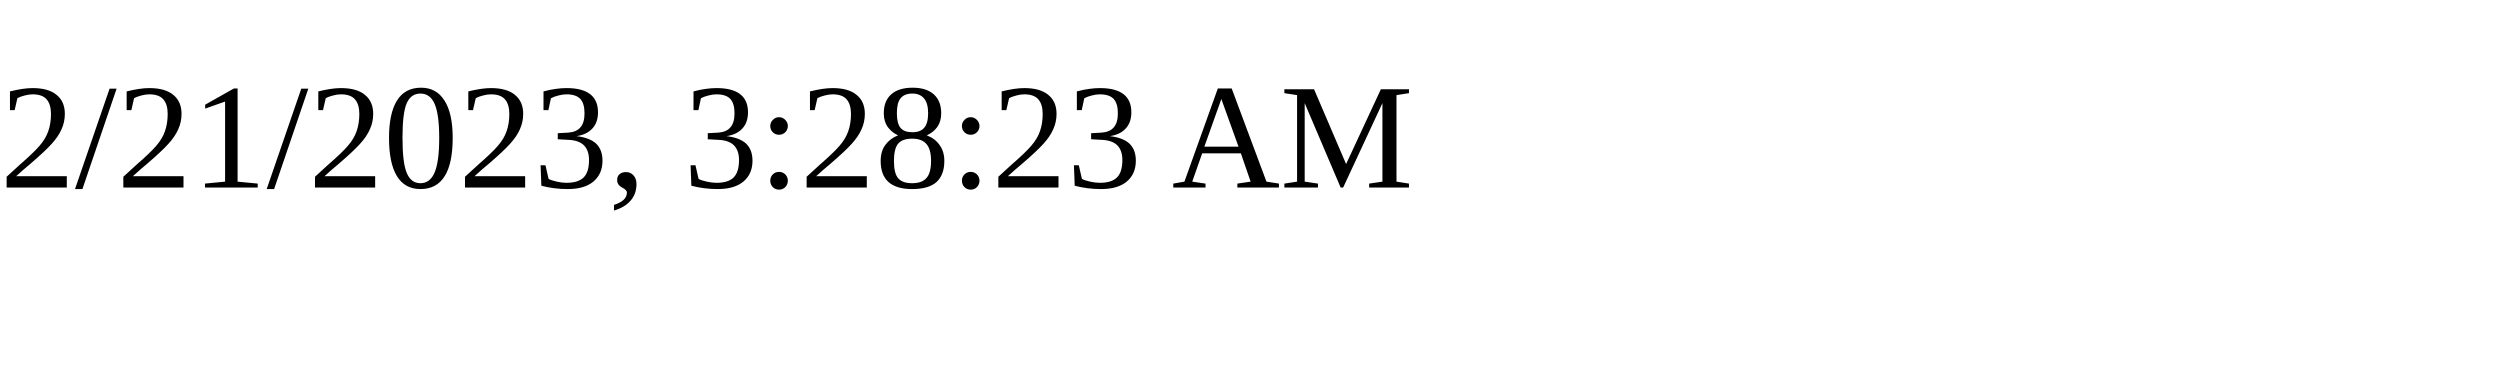
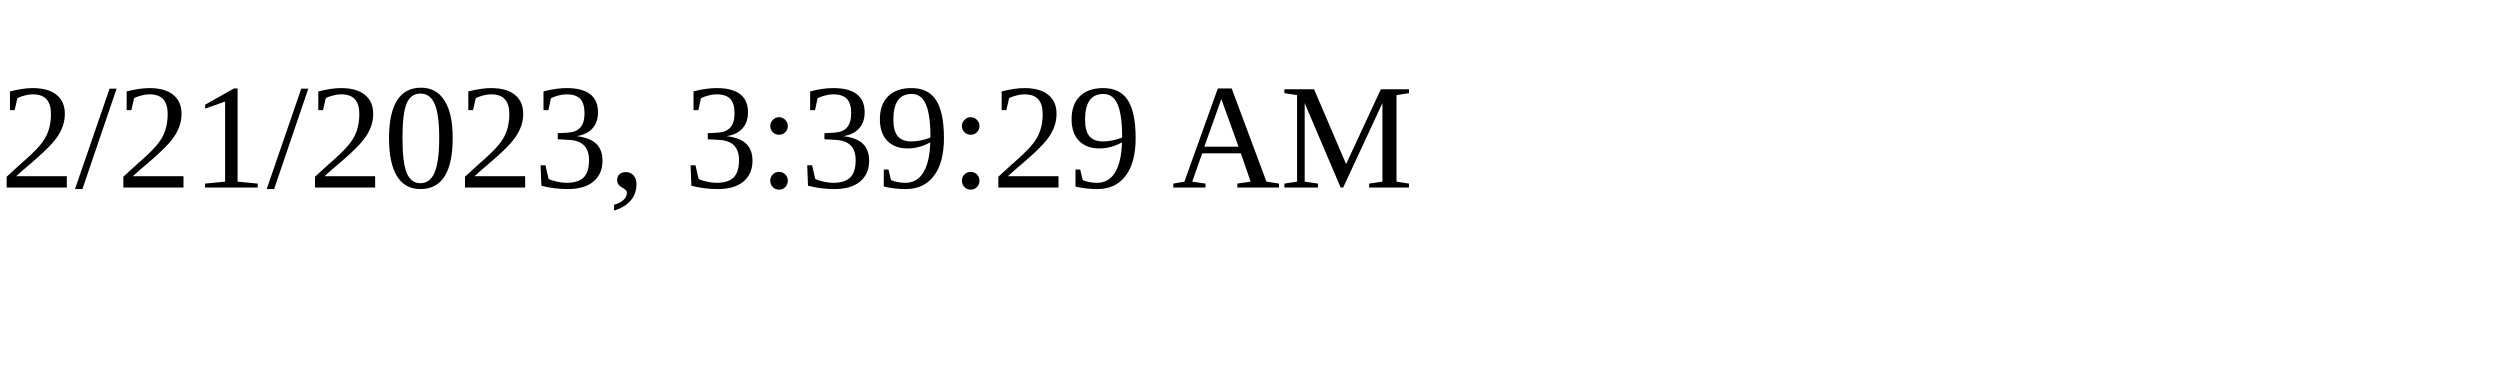
<svg xmlns="http://www.w3.org/2000/svg" height="30" width="200">
-   <text x="0" y="15">2/21/2023, 3:28:23 AM</text>
+   <text x="0" y="15">2/21/2023, 3:39:29 AM</text>
</svg>
